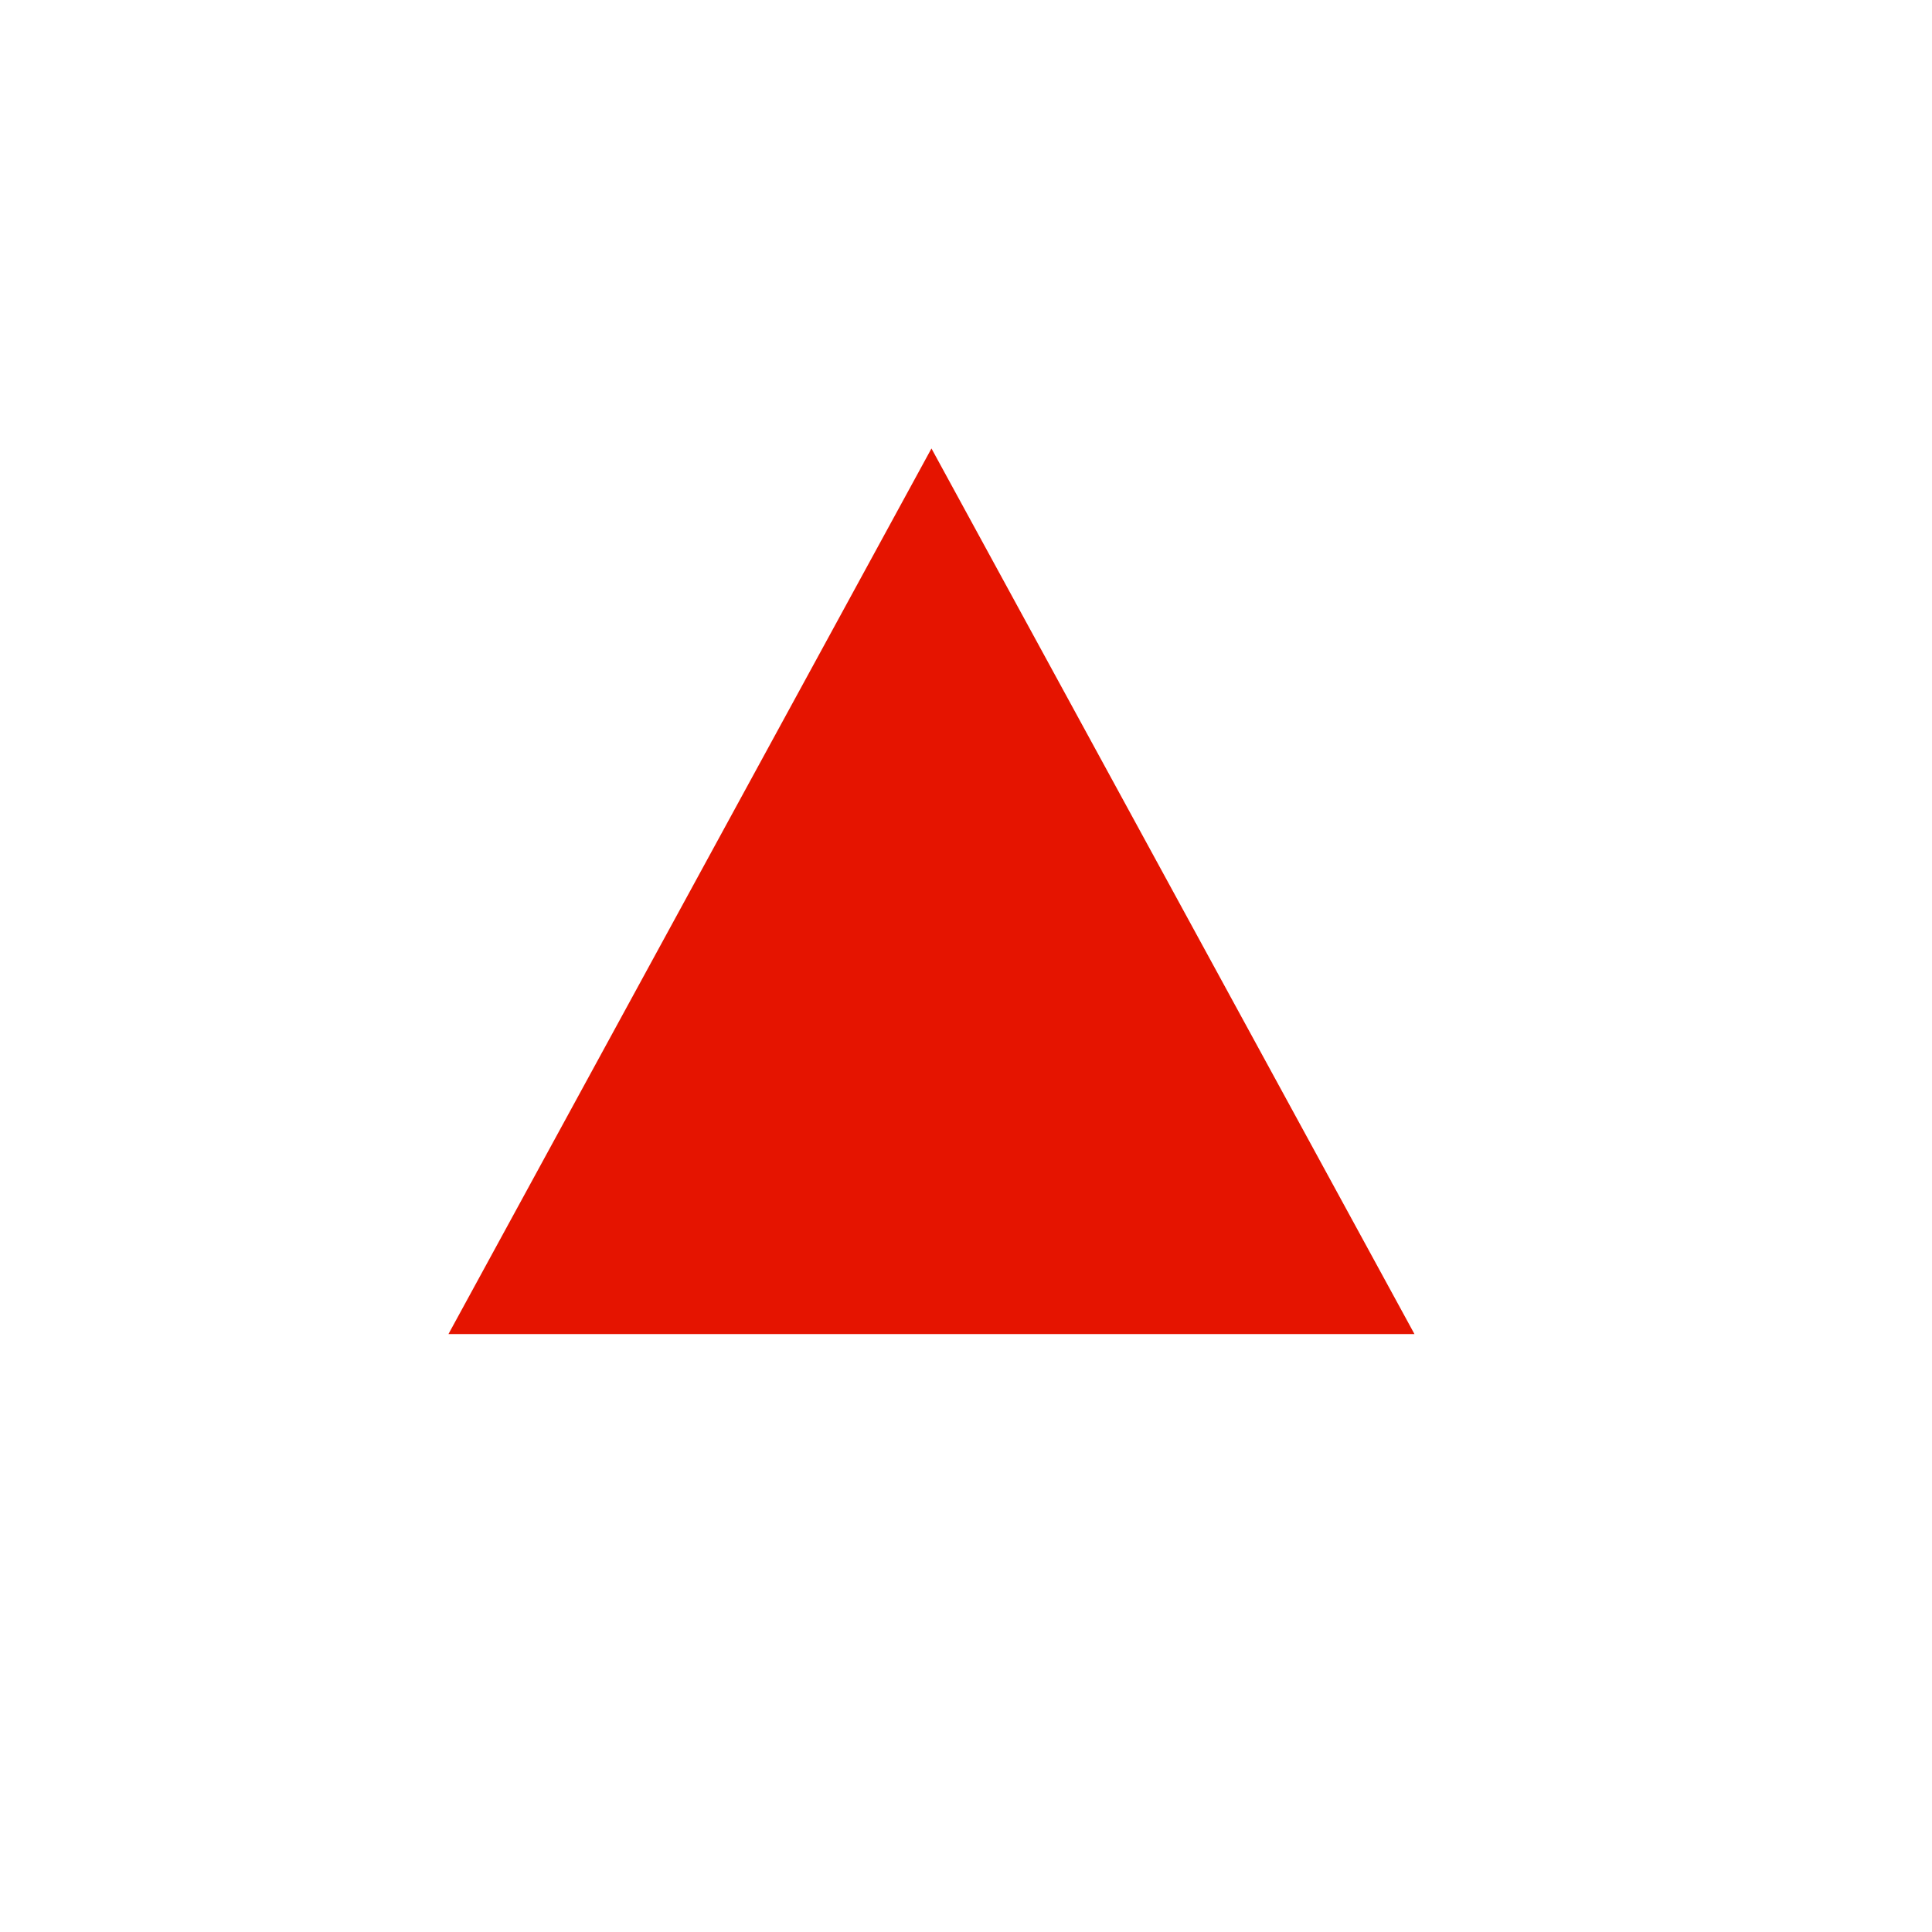
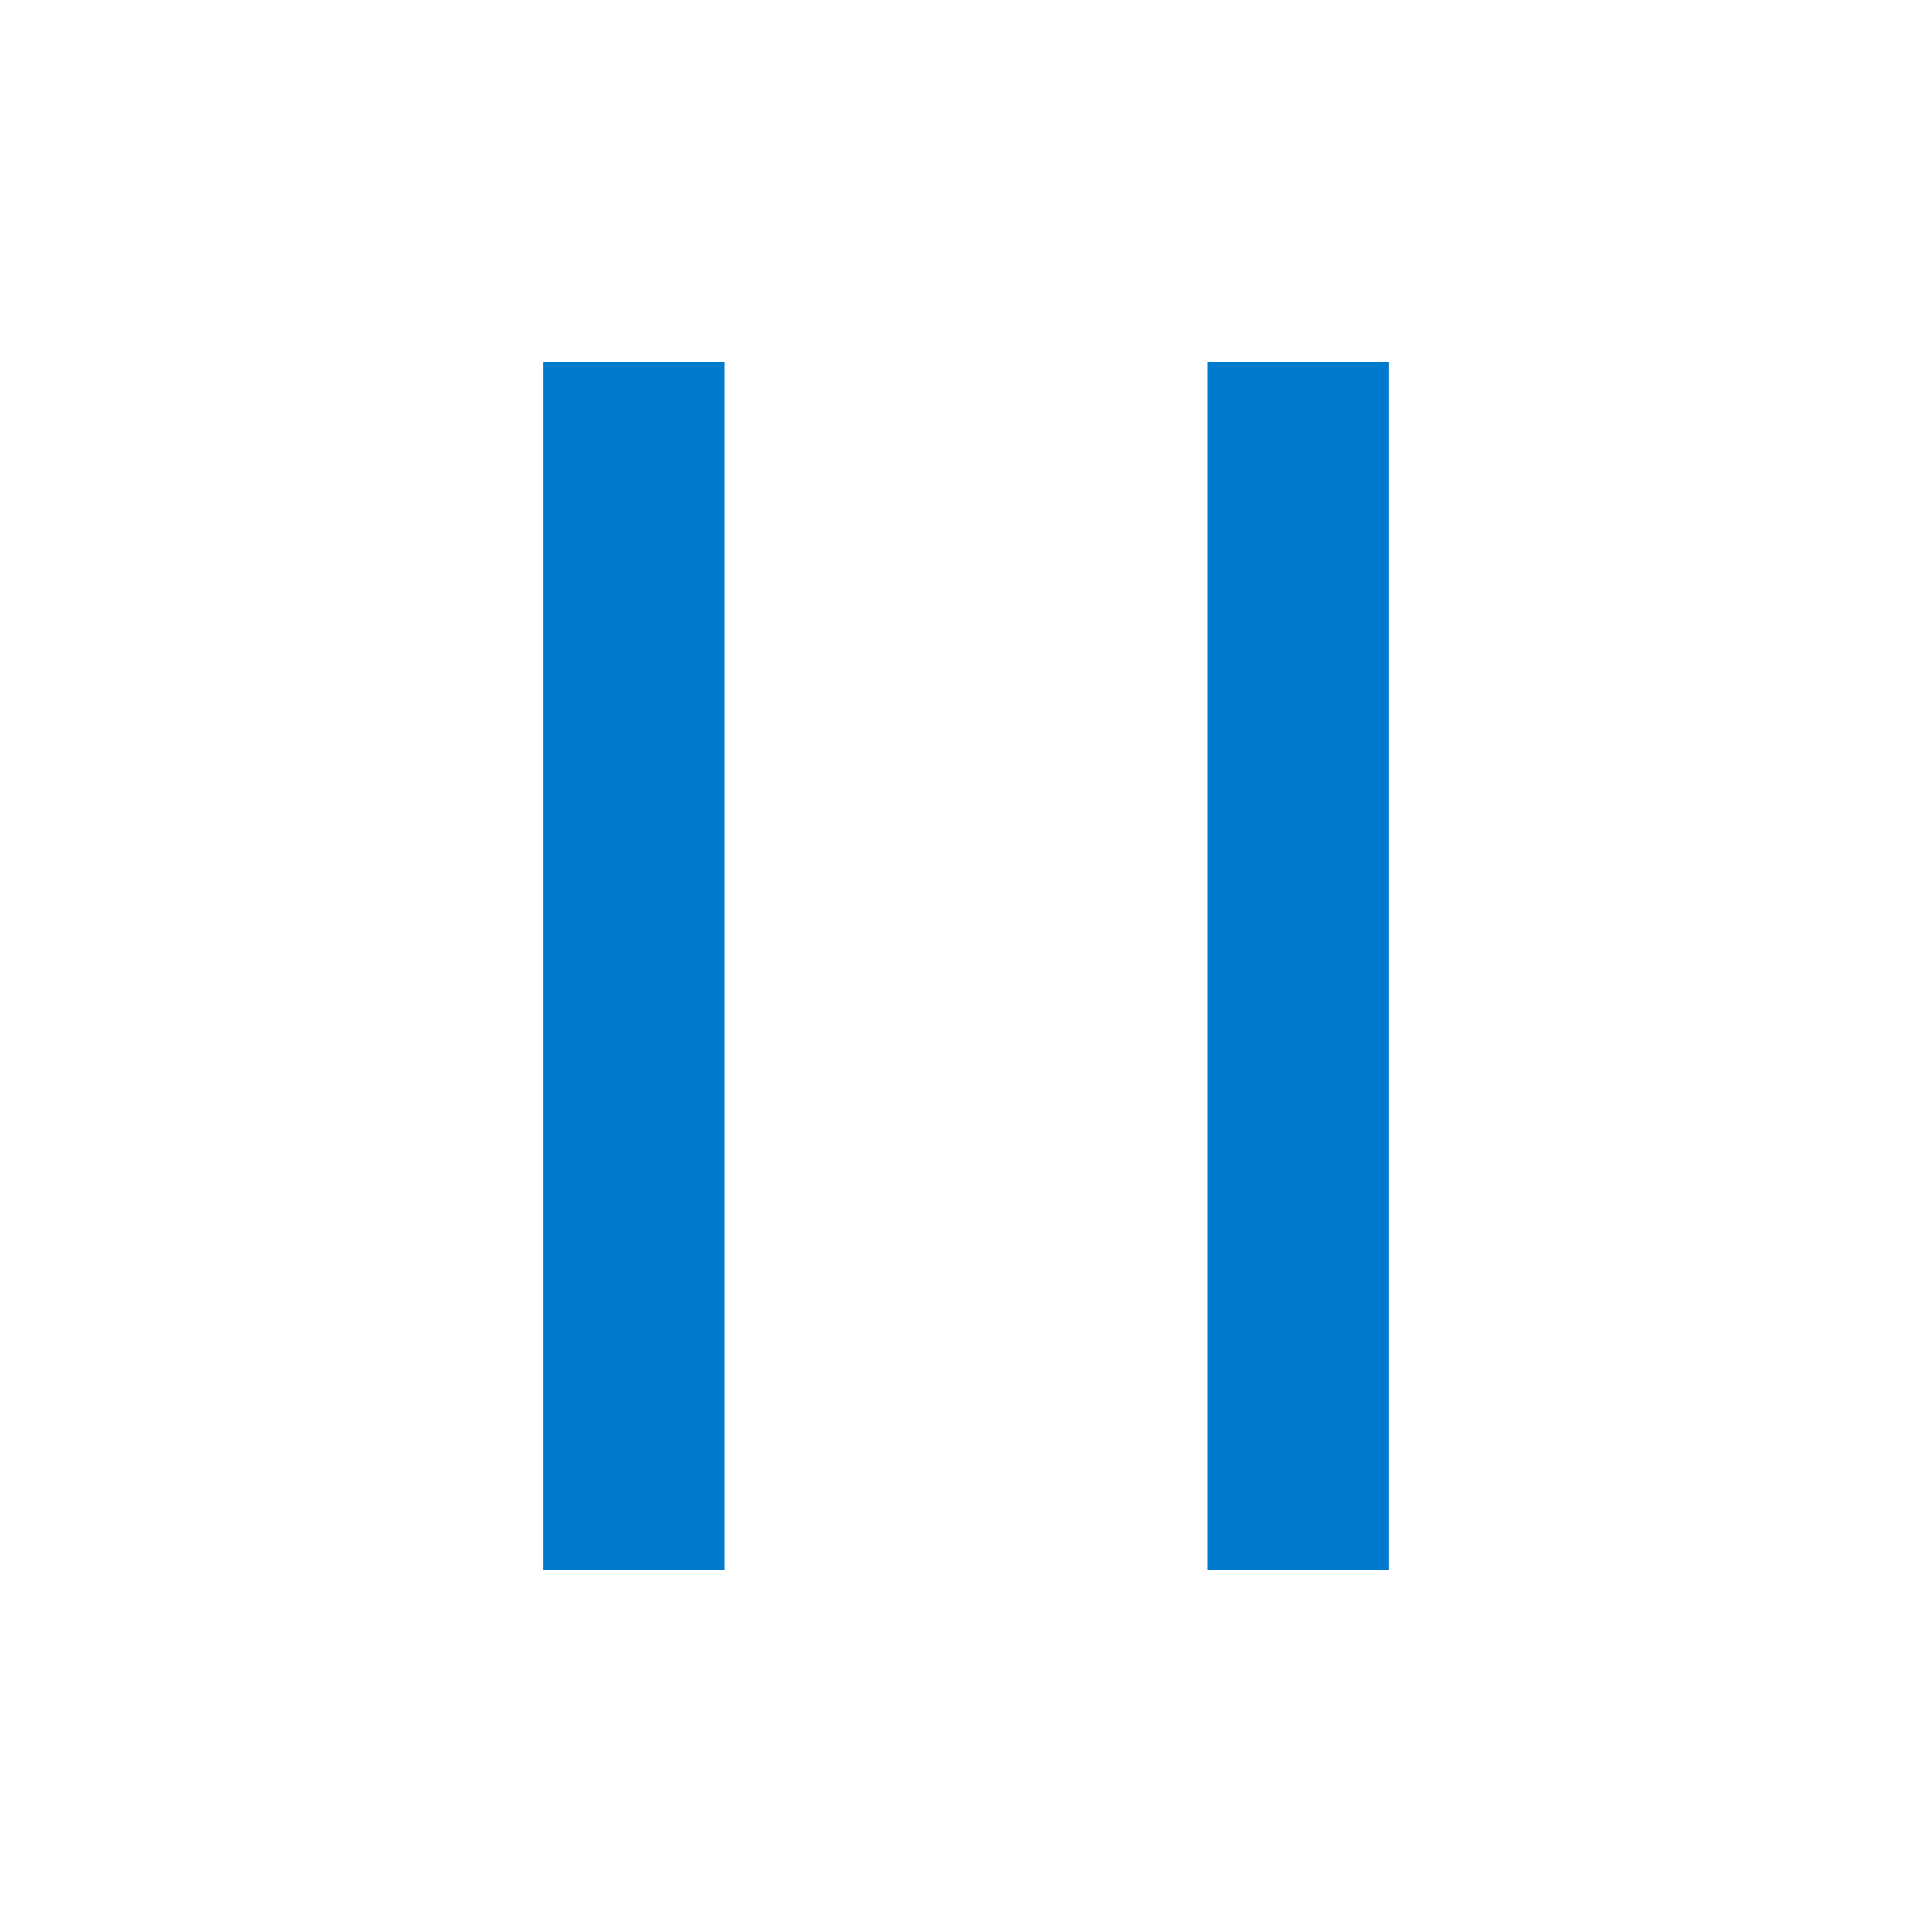
<svg xmlns="http://www.w3.org/2000/svg" width="16" height="16" viewBox="0 0 16 16" fill="none">
-   <path d="M7.714 3.714L11.714 11.048H3.714L7.714 3.714Z" fill="#E51400" />
+   <path d="M4.5 3L6 3V13H4.5V3ZM11.5 3V13H10V3L11.5 3Z" fill="#007ACC" />
</svg>
